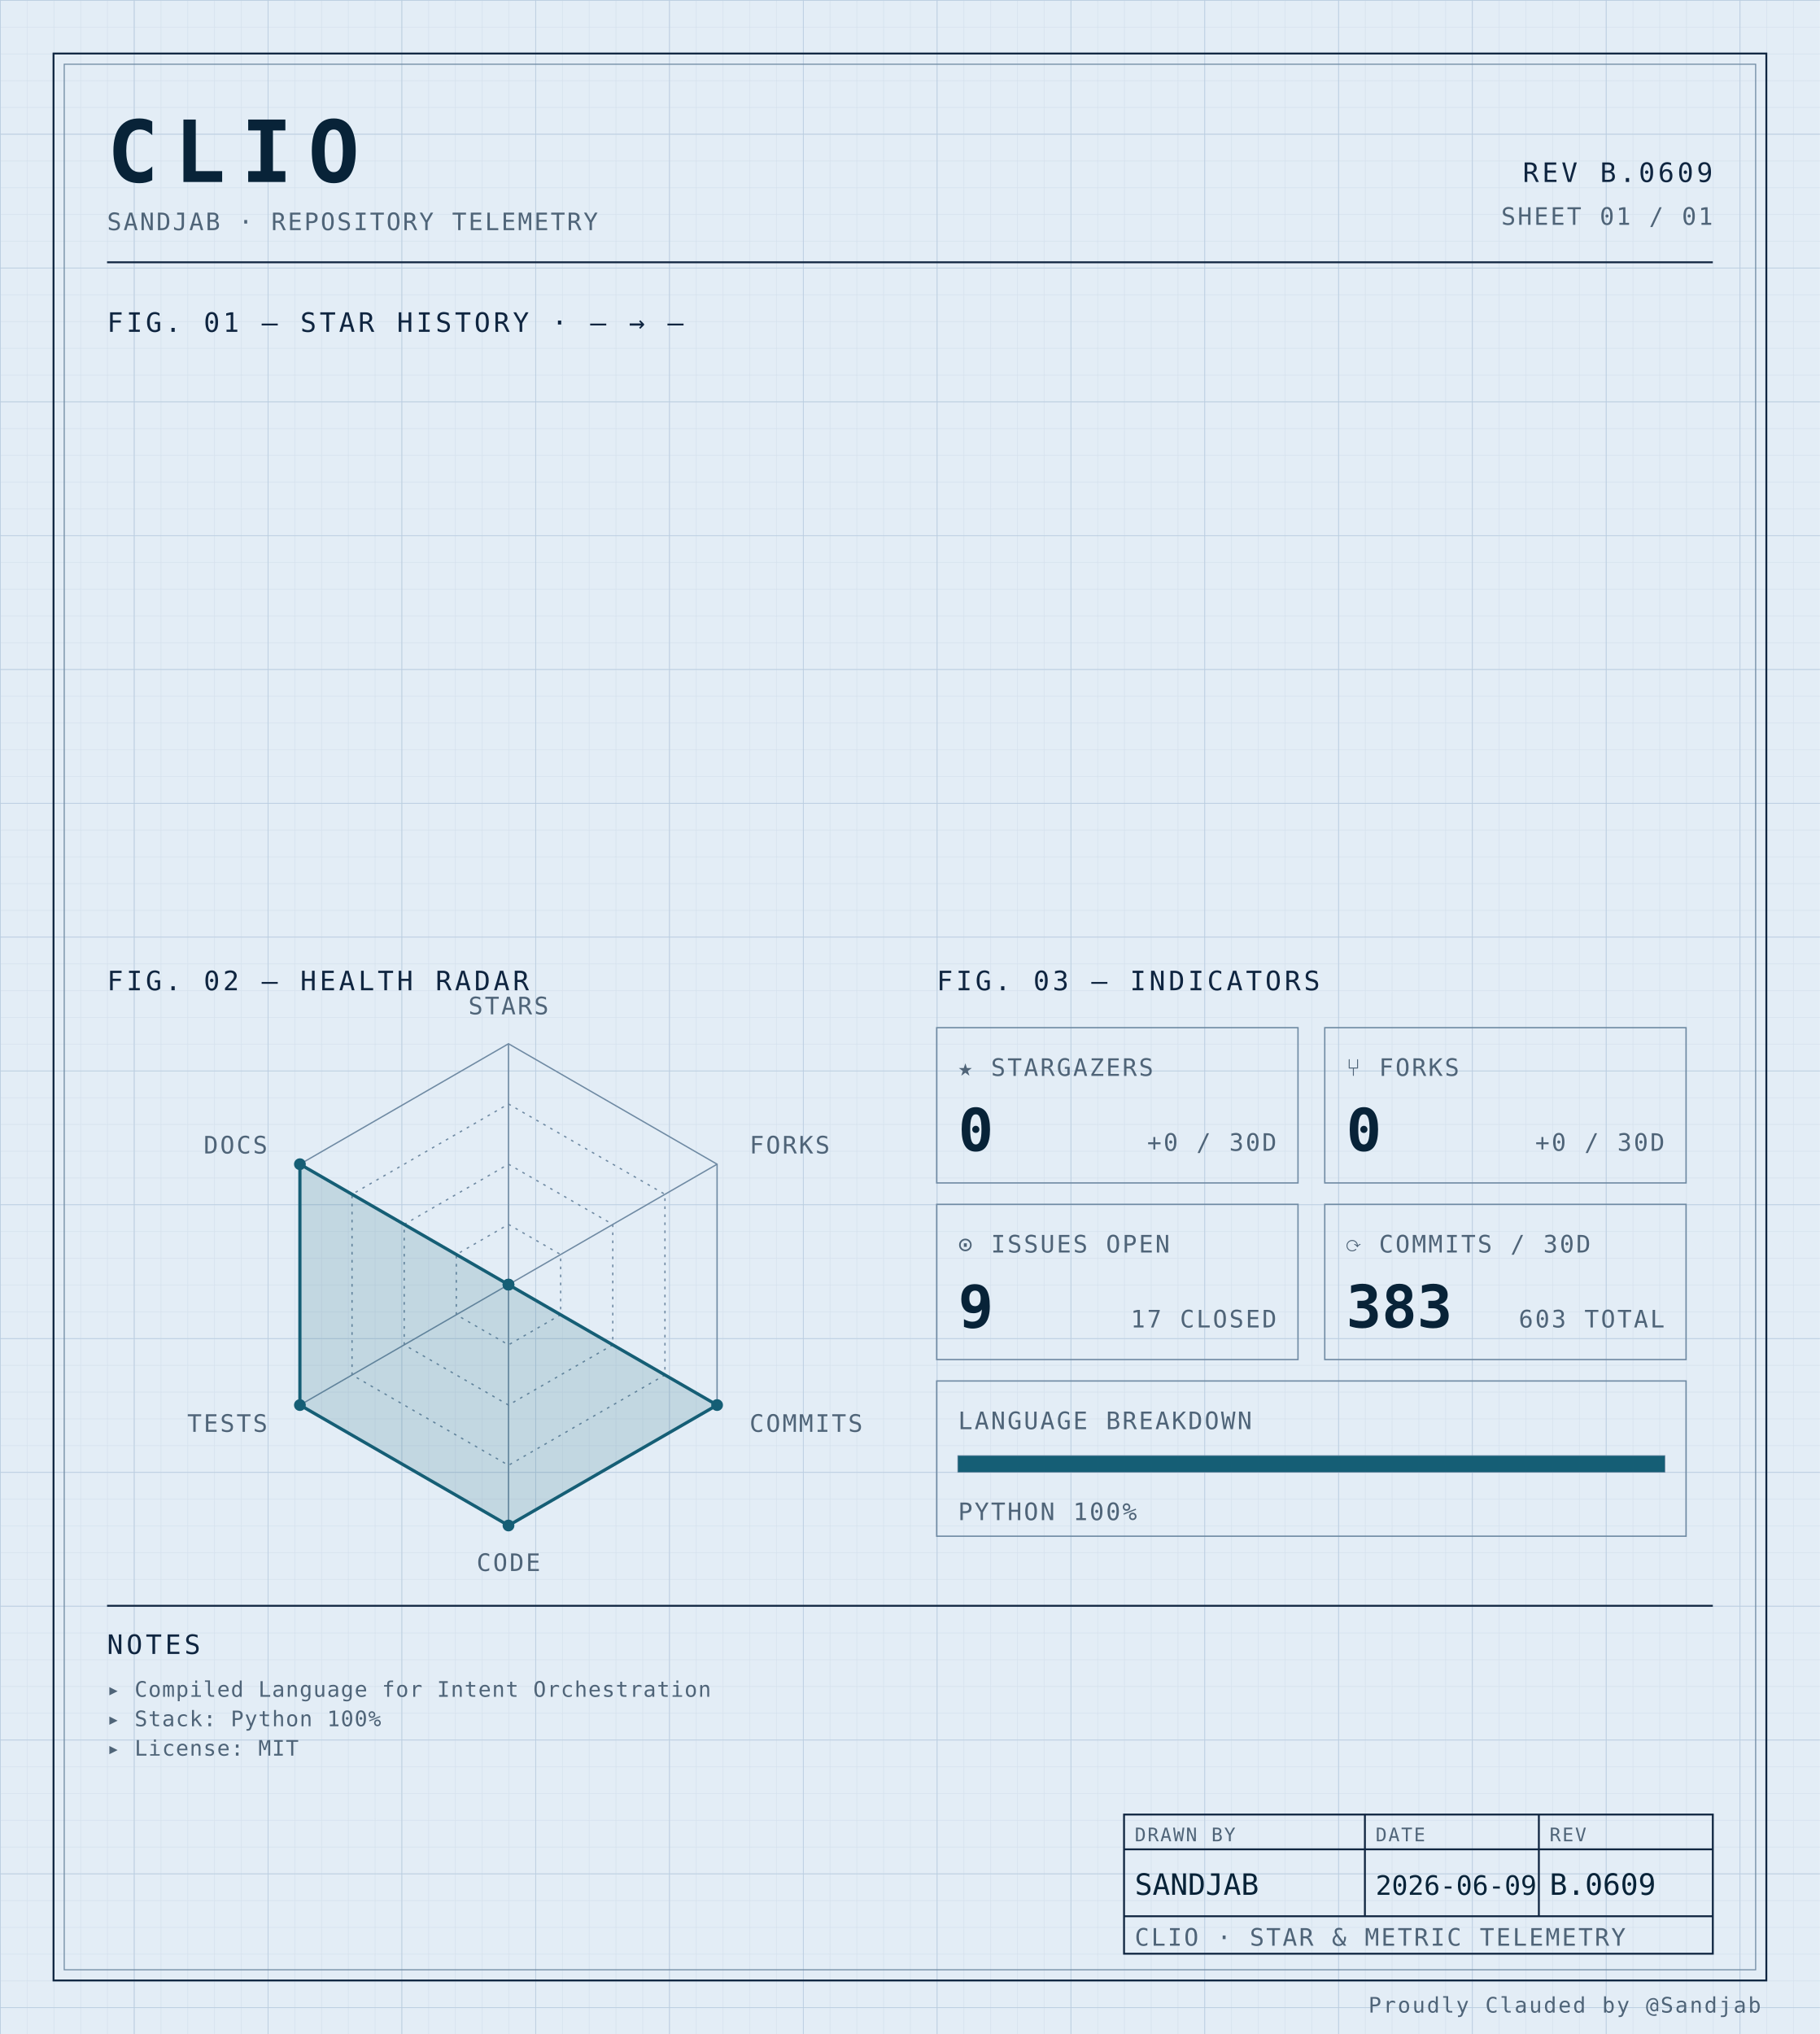
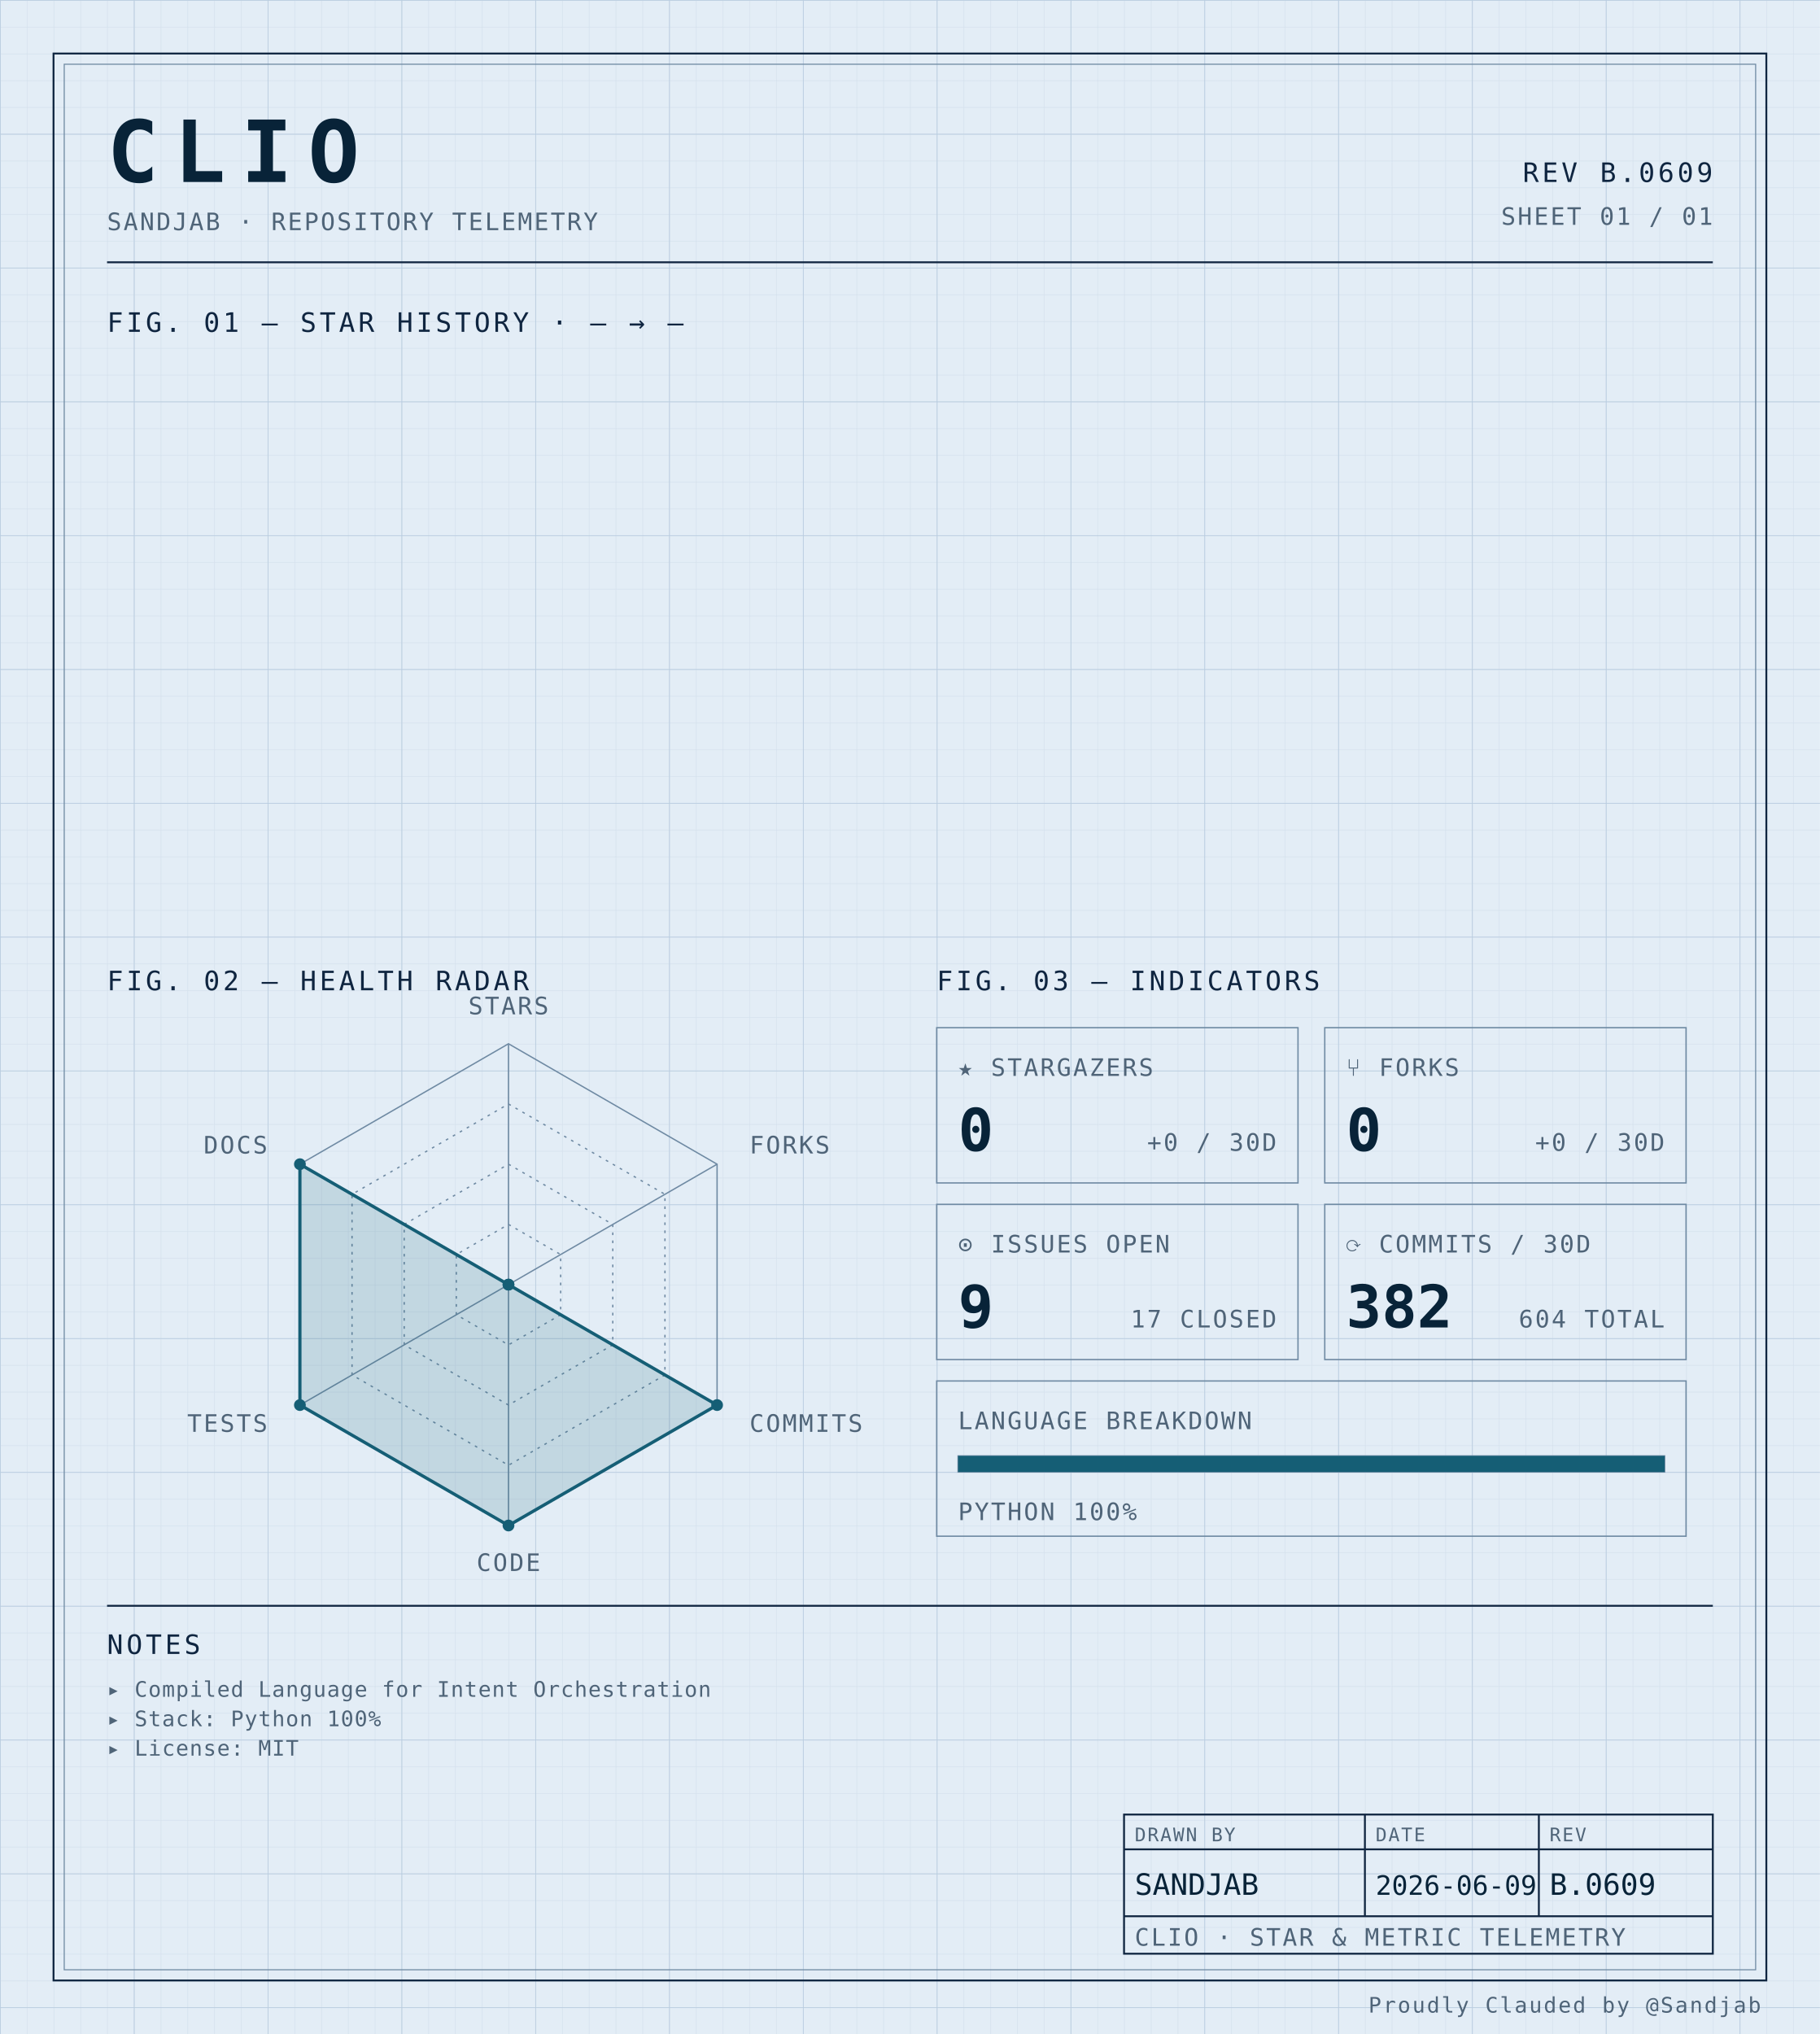
<svg xmlns="http://www.w3.org/2000/svg" width="100%" viewBox="0 0 680 760" role="img">
  <defs>
    <pattern id="grid-fine" width="10" height="10" patternUnits="userSpaceOnUse">
      <path d="M10 0H0V10" fill="none" stroke="#d4e0ec" stroke-width="0.4" />
    </pattern>
    <pattern id="grid-major" width="50" height="50" patternUnits="userSpaceOnUse">
      <path d="M50 0H0V50" fill="none" stroke="#b8cce0" stroke-width="0.5" />
    </pattern>
  </defs>
  <rect x="0" y="0" width="680" height="760" fill="#e3edf6" />
  <rect x="0" y="0" width="680" height="760" fill="url(#grid-fine)" />
  <rect x="0" y="0" width="680" height="760" fill="url(#grid-major)" />
  <rect x="20" y="20" width="640" height="720" fill="none" stroke="#0f2540" stroke-width="0.7" />
  <rect x="24" y="24" width="632" height="712" fill="none" stroke="#6f8aa3" stroke-width="0.4" />
  <text x="40" y="68" font-family="ui-monospace, 'SF Mono', 'JetBrains Mono', 'Cascadia Code', Consolas, monospace" font-size="32" font-weight="700" fill="#082338" text-anchor="start" letter-spacing="0.18em">CLIO</text>
  <text x="40" y="86" font-family="ui-monospace, 'SF Mono', 'JetBrains Mono', 'Cascadia Code', Consolas, monospace" font-size="9" font-weight="400" fill="#4f6478" text-anchor="start" letter-spacing="0.08em">SANDJAB · REPOSITORY TELEMETRY</text>
  <text x="640" y="68" font-family="ui-monospace, 'SF Mono', 'JetBrains Mono', 'Cascadia Code', Consolas, monospace" font-size="10" font-weight="400" fill="#0f2540" text-anchor="end" letter-spacing="0.12em">REV B.0609</text>
  <text x="640" y="84" font-family="ui-monospace, 'SF Mono', 'JetBrains Mono', 'Cascadia Code', Consolas, monospace" font-size="9" font-weight="400" fill="#4f6478" text-anchor="end" letter-spacing="0.08em">SHEET 01 / 01</text>
  <line x1="40" y1="98" x2="640" y2="98" stroke="#0f2540" stroke-width="0.7" />
  <text x="40" y="124" font-family="ui-monospace, 'SF Mono', 'JetBrains Mono', 'Cascadia Code', Consolas, monospace" font-size="10" font-weight="400" fill="#0f2540" text-anchor="start" letter-spacing="0.12em">FIG. 01 — STAR HISTORY · — → —</text>
  <text x="40" y="370" font-family="ui-monospace, 'SF Mono', 'JetBrains Mono', 'Cascadia Code', Consolas, monospace" font-size="10" font-weight="400" fill="#0f2540" text-anchor="start" letter-spacing="0.12em">FIG. 02 — HEALTH RADAR</text>
  <g transform="translate(190 480)">
    <polygon points="0.00,-90.00 77.94,-45.00 77.94,45.00 0.00,90.00 -77.94,45.00 -77.94,-45.00" fill="none" stroke="#6f8aa3" stroke-width="0.5" />
    <polygon points="0.00,-67.50 58.46,-33.75 58.46,33.75 0.00,67.50 -58.46,33.75 -58.46,-33.75" fill="none" stroke="#6f8aa3" stroke-width="0.5" stroke-dasharray="1,2" />
    <polygon points="0.00,-45.00 38.97,-22.50 38.97,22.50 0.00,45.00 -38.97,22.50 -38.97,-22.50" fill="none" stroke="#6f8aa3" stroke-width="0.5" stroke-dasharray="1,2" />
    <polygon points="0.00,-22.50 19.49,-11.25 19.49,11.25 0.00,22.50 -19.49,11.25 -19.49,-11.25" fill="none" stroke="#6f8aa3" stroke-width="0.5" stroke-dasharray="1,2" />
    <line x1="0" y1="0" x2="0.00" y2="-90.00" stroke="#6f8aa3" stroke-width="0.5" />
    <line x1="0" y1="0" x2="77.94" y2="-45.00" stroke="#6f8aa3" stroke-width="0.5" />
    <line x1="0" y1="0" x2="77.94" y2="45.00" stroke="#6f8aa3" stroke-width="0.5" />
    <line x1="0" y1="0" x2="0.00" y2="90.00" stroke="#6f8aa3" stroke-width="0.5" />
    <line x1="0" y1="0" x2="-77.94" y2="45.00" stroke="#6f8aa3" stroke-width="0.5" />
    <line x1="0" y1="0" x2="-77.94" y2="-45.00" stroke="#6f8aa3" stroke-width="0.5" />
    <polygon points="0.00,0.00 0.00,0.00 77.94,45.00 0.00,90.00 -77.94,45.00 -77.94,-45.00" fill="#155e75" fill-opacity="0.16" stroke="#155e75" stroke-width="1.2" />
    <circle cx="0.00" cy="0.00" r="2.2" fill="#155e75" />
    <circle cx="0.00" cy="0.00" r="2.2" fill="#155e75" />
    <circle cx="77.94" cy="45.00" r="2.2" fill="#155e75" />
    <circle cx="0.00" cy="90.00" r="2.2" fill="#155e75" />
    <circle cx="-77.94" cy="45.00" r="2.2" fill="#155e75" />
    <circle cx="-77.94" cy="-45.00" r="2.2" fill="#155e75" />
    <text x="6.3681633555662356e-15" y="-101" font-family="ui-monospace, 'SF Mono', 'JetBrains Mono', 'Cascadia Code', Consolas, monospace" font-size="9" font-weight="400" fill="#4f6478" text-anchor="middle" letter-spacing="0.08em">STARS</text>
    <text x="90.067" y="-49" font-family="ui-monospace, 'SF Mono', 'JetBrains Mono', 'Cascadia Code', Consolas, monospace" font-size="9" font-weight="400" fill="#4f6478" text-anchor="start" letter-spacing="0.08em">FORKS</text>
    <text x="90.067" y="55" font-family="ui-monospace, 'SF Mono', 'JetBrains Mono', 'Cascadia Code', Consolas, monospace" font-size="9" font-weight="400" fill="#4f6478" text-anchor="start" letter-spacing="0.08em">COMMITS</text>
    <text x="6.3681633555662356e-15" y="107" font-family="ui-monospace, 'SF Mono', 'JetBrains Mono', 'Cascadia Code', Consolas, monospace" font-size="9" font-weight="400" fill="#4f6478" text-anchor="middle" letter-spacing="0.08em">CODE</text>
    <text x="-90.067" y="55" font-family="ui-monospace, 'SF Mono', 'JetBrains Mono', 'Cascadia Code', Consolas, monospace" font-size="9" font-weight="400" fill="#4f6478" text-anchor="end" letter-spacing="0.08em">TESTS</text>
    <text x="-90.067" y="-49" font-family="ui-monospace, 'SF Mono', 'JetBrains Mono', 'Cascadia Code', Consolas, monospace" font-size="9" font-weight="400" fill="#4f6478" text-anchor="end" letter-spacing="0.08em">DOCS</text>
  </g>
  <text x="350" y="370" font-family="ui-monospace, 'SF Mono', 'JetBrains Mono', 'Cascadia Code', Consolas, monospace" font-size="10" font-weight="400" fill="#0f2540" text-anchor="start" letter-spacing="0.12em">FIG. 03 — INDICATORS</text>
  <rect x="350" y="384" width="135" height="58" fill="none" stroke="#6f8aa3" stroke-width="0.5" />
  <text x="358" y="402" font-family="ui-monospace, 'SF Mono', 'JetBrains Mono', 'Cascadia Code', Consolas, monospace" font-size="9" font-weight="400" fill="#4f6478" text-anchor="start" letter-spacing="0.08em">★ STARGAZERS</text>
  <text x="358" y="430" font-family="ui-monospace, 'SF Mono', 'JetBrains Mono', 'Cascadia Code', Consolas, monospace" font-size="22" font-weight="700" fill="#082338" text-anchor="start" letter-spacing="normal">0</text>
  <text x="477" y="430" font-family="ui-monospace, 'SF Mono', 'JetBrains Mono', 'Cascadia Code', Consolas, monospace" font-size="9" font-weight="400" fill="#4f6478" text-anchor="end" letter-spacing="0.08em">+0 / 30D</text>
  <rect x="495" y="384" width="135" height="58" fill="none" stroke="#6f8aa3" stroke-width="0.5" />
  <text x="503" y="402" font-family="ui-monospace, 'SF Mono', 'JetBrains Mono', 'Cascadia Code', Consolas, monospace" font-size="9" font-weight="400" fill="#4f6478" text-anchor="start" letter-spacing="0.08em">⑂ FORKS</text>
  <text x="503" y="430" font-family="ui-monospace, 'SF Mono', 'JetBrains Mono', 'Cascadia Code', Consolas, monospace" font-size="22" font-weight="700" fill="#082338" text-anchor="start" letter-spacing="normal">0</text>
  <text x="622" y="430" font-family="ui-monospace, 'SF Mono', 'JetBrains Mono', 'Cascadia Code', Consolas, monospace" font-size="9" font-weight="400" fill="#4f6478" text-anchor="end" letter-spacing="0.08em">+0 / 30D</text>
  <rect x="350" y="450" width="135" height="58" fill="none" stroke="#6f8aa3" stroke-width="0.5" />
  <text x="358" y="468" font-family="ui-monospace, 'SF Mono', 'JetBrains Mono', 'Cascadia Code', Consolas, monospace" font-size="9" font-weight="400" fill="#4f6478" text-anchor="start" letter-spacing="0.08em">⊙ ISSUES OPEN</text>
  <text x="358" y="496" font-family="ui-monospace, 'SF Mono', 'JetBrains Mono', 'Cascadia Code', Consolas, monospace" font-size="22" font-weight="700" fill="#082338" text-anchor="start" letter-spacing="normal">9</text>
  <text x="477" y="496" font-family="ui-monospace, 'SF Mono', 'JetBrains Mono', 'Cascadia Code', Consolas, monospace" font-size="9" font-weight="400" fill="#4f6478" text-anchor="end" letter-spacing="0.08em">17 CLOSED</text>
  <rect x="495" y="450" width="135" height="58" fill="none" stroke="#6f8aa3" stroke-width="0.5" />
  <text x="503" y="468" font-family="ui-monospace, 'SF Mono', 'JetBrains Mono', 'Cascadia Code', Consolas, monospace" font-size="9" font-weight="400" fill="#4f6478" text-anchor="start" letter-spacing="0.08em">⟳ COMMITS / 30D</text>
-   <text x="503" y="496" font-family="ui-monospace, 'SF Mono', 'JetBrains Mono', 'Cascadia Code', Consolas, monospace" font-size="22" font-weight="700" fill="#082338" text-anchor="start" letter-spacing="normal">383</text>
-   <text x="622" y="496" font-family="ui-monospace, 'SF Mono', 'JetBrains Mono', 'Cascadia Code', Consolas, monospace" font-size="9" font-weight="400" fill="#4f6478" text-anchor="end" letter-spacing="0.08em">603 TOTAL</text>
+   <text x="503" y="496" font-family="ui-monospace, 'SF Mono', 'JetBrains Mono', 'Cascadia Code', Consolas, monospace" font-size="22" font-weight="700" fill="#082338" text-anchor="start" letter-spacing="normal">382</text>
+   <text x="622" y="496" font-family="ui-monospace, 'SF Mono', 'JetBrains Mono', 'Cascadia Code', Consolas, monospace" font-size="9" font-weight="400" fill="#4f6478" text-anchor="end" letter-spacing="0.08em">604 TOTAL</text>
  <rect x="350" y="516" width="280" height="58" fill="none" stroke="#6f8aa3" stroke-width="0.5" />
  <text x="358" y="534" font-family="ui-monospace, 'SF Mono', 'JetBrains Mono', 'Cascadia Code', Consolas, monospace" font-size="9" font-weight="400" fill="#4f6478" text-anchor="start" letter-spacing="0.08em">LANGUAGE BREAKDOWN</text>
  <rect x="358" y="544" width="264" height="6" fill="none" stroke="#6f8aa3" stroke-width="0.5" />
  <rect x="358" y="544" width="264.00" height="6" fill="#155e75" />
  <text x="358" y="568" font-family="ui-monospace, 'SF Mono', 'JetBrains Mono', 'Cascadia Code', Consolas, monospace" font-size="9" font-weight="400" fill="#4f6478" text-anchor="start" letter-spacing="0.08em">PYTHON 100%</text>
  <line x1="40" y1="600" x2="640" y2="600" stroke="#0f2540" stroke-width="0.7" />
  <text x="40" y="618" font-family="ui-monospace, 'SF Mono', 'JetBrains Mono', 'Cascadia Code', Consolas, monospace" font-size="10" font-weight="400" fill="#0f2540" text-anchor="start" letter-spacing="0.12em">NOTES</text>
  <text x="40" y="634" font-family="ui-monospace, 'SF Mono', 'JetBrains Mono', 'Cascadia Code', Consolas, monospace" font-size="8" font-weight="400" fill="#4f6478" text-anchor="start" letter-spacing="0.04em">▸ Compiled Language for Intent Orchestration</text>
  <text x="40" y="645" font-family="ui-monospace, 'SF Mono', 'JetBrains Mono', 'Cascadia Code', Consolas, monospace" font-size="8" font-weight="400" fill="#4f6478" text-anchor="start" letter-spacing="0.04em">▸ Stack: Python 100%</text>
  <text x="40" y="656" font-family="ui-monospace, 'SF Mono', 'JetBrains Mono', 'Cascadia Code', Consolas, monospace" font-size="8" font-weight="400" fill="#4f6478" text-anchor="start" letter-spacing="0.04em">▸ License: MIT</text>
  <rect x="420" y="678" width="220" height="52" fill="none" stroke="#0f2540" stroke-width="0.7" />
  <line x1="420" y1="691" x2="640" y2="691" stroke="#0f2540" stroke-width="0.7" />
  <line x1="420" y1="716" x2="640" y2="716" stroke="#0f2540" stroke-width="0.7" />
  <line x1="510" y1="678" x2="510" y2="716" stroke="#0f2540" stroke-width="0.7" />
  <line x1="575" y1="678" x2="575" y2="716" stroke="#0f2540" stroke-width="0.7" />
  <text x="424" y="688" font-family="ui-monospace, 'SF Mono', 'JetBrains Mono', 'Cascadia Code', Consolas, monospace" font-size="7" font-weight="400" fill="#4f6478" text-anchor="start" letter-spacing="0.08em">DRAWN BY</text>
  <text x="514" y="688" font-family="ui-monospace, 'SF Mono', 'JetBrains Mono', 'Cascadia Code', Consolas, monospace" font-size="7" font-weight="400" fill="#4f6478" text-anchor="start" letter-spacing="0.08em">DATE</text>
  <text x="579" y="688" font-family="ui-monospace, 'SF Mono', 'JetBrains Mono', 'Cascadia Code', Consolas, monospace" font-size="7" font-weight="400" fill="#4f6478" text-anchor="start" letter-spacing="0.08em">REV</text>
  <text x="424" y="708" font-family="ui-monospace, 'SF Mono', 'JetBrains Mono', 'Cascadia Code', Consolas, monospace" font-size="11" font-weight="400" fill="#082338" text-anchor="start" letter-spacing="normal">SANDJAB</text>
  <text x="514" y="708" font-family="ui-monospace, 'SF Mono', 'JetBrains Mono', 'Cascadia Code', Consolas, monospace" font-size="10" font-weight="400" fill="#082338" text-anchor="start" letter-spacing="normal">2026-06-09</text>
  <text x="579" y="708" font-family="ui-monospace, 'SF Mono', 'JetBrains Mono', 'Cascadia Code', Consolas, monospace" font-size="11" font-weight="400" fill="#082338" text-anchor="start" letter-spacing="normal">B.0609</text>
  <text x="424" y="727" font-family="ui-monospace, 'SF Mono', 'JetBrains Mono', 'Cascadia Code', Consolas, monospace" font-size="9" font-weight="400" fill="#4f6478" text-anchor="start" letter-spacing="0.08em">CLIO · STAR &amp; METRIC TELEMETRY</text>
  <text x="658" y="752" font-family="ui-monospace, 'SF Mono', 'JetBrains Mono', 'Cascadia Code', Consolas, monospace" font-size="8" font-weight="400" fill="#4f6478" text-anchor="end" letter-spacing="0.08em">Proudly Clauded by @Sandjab</text>
</svg>
